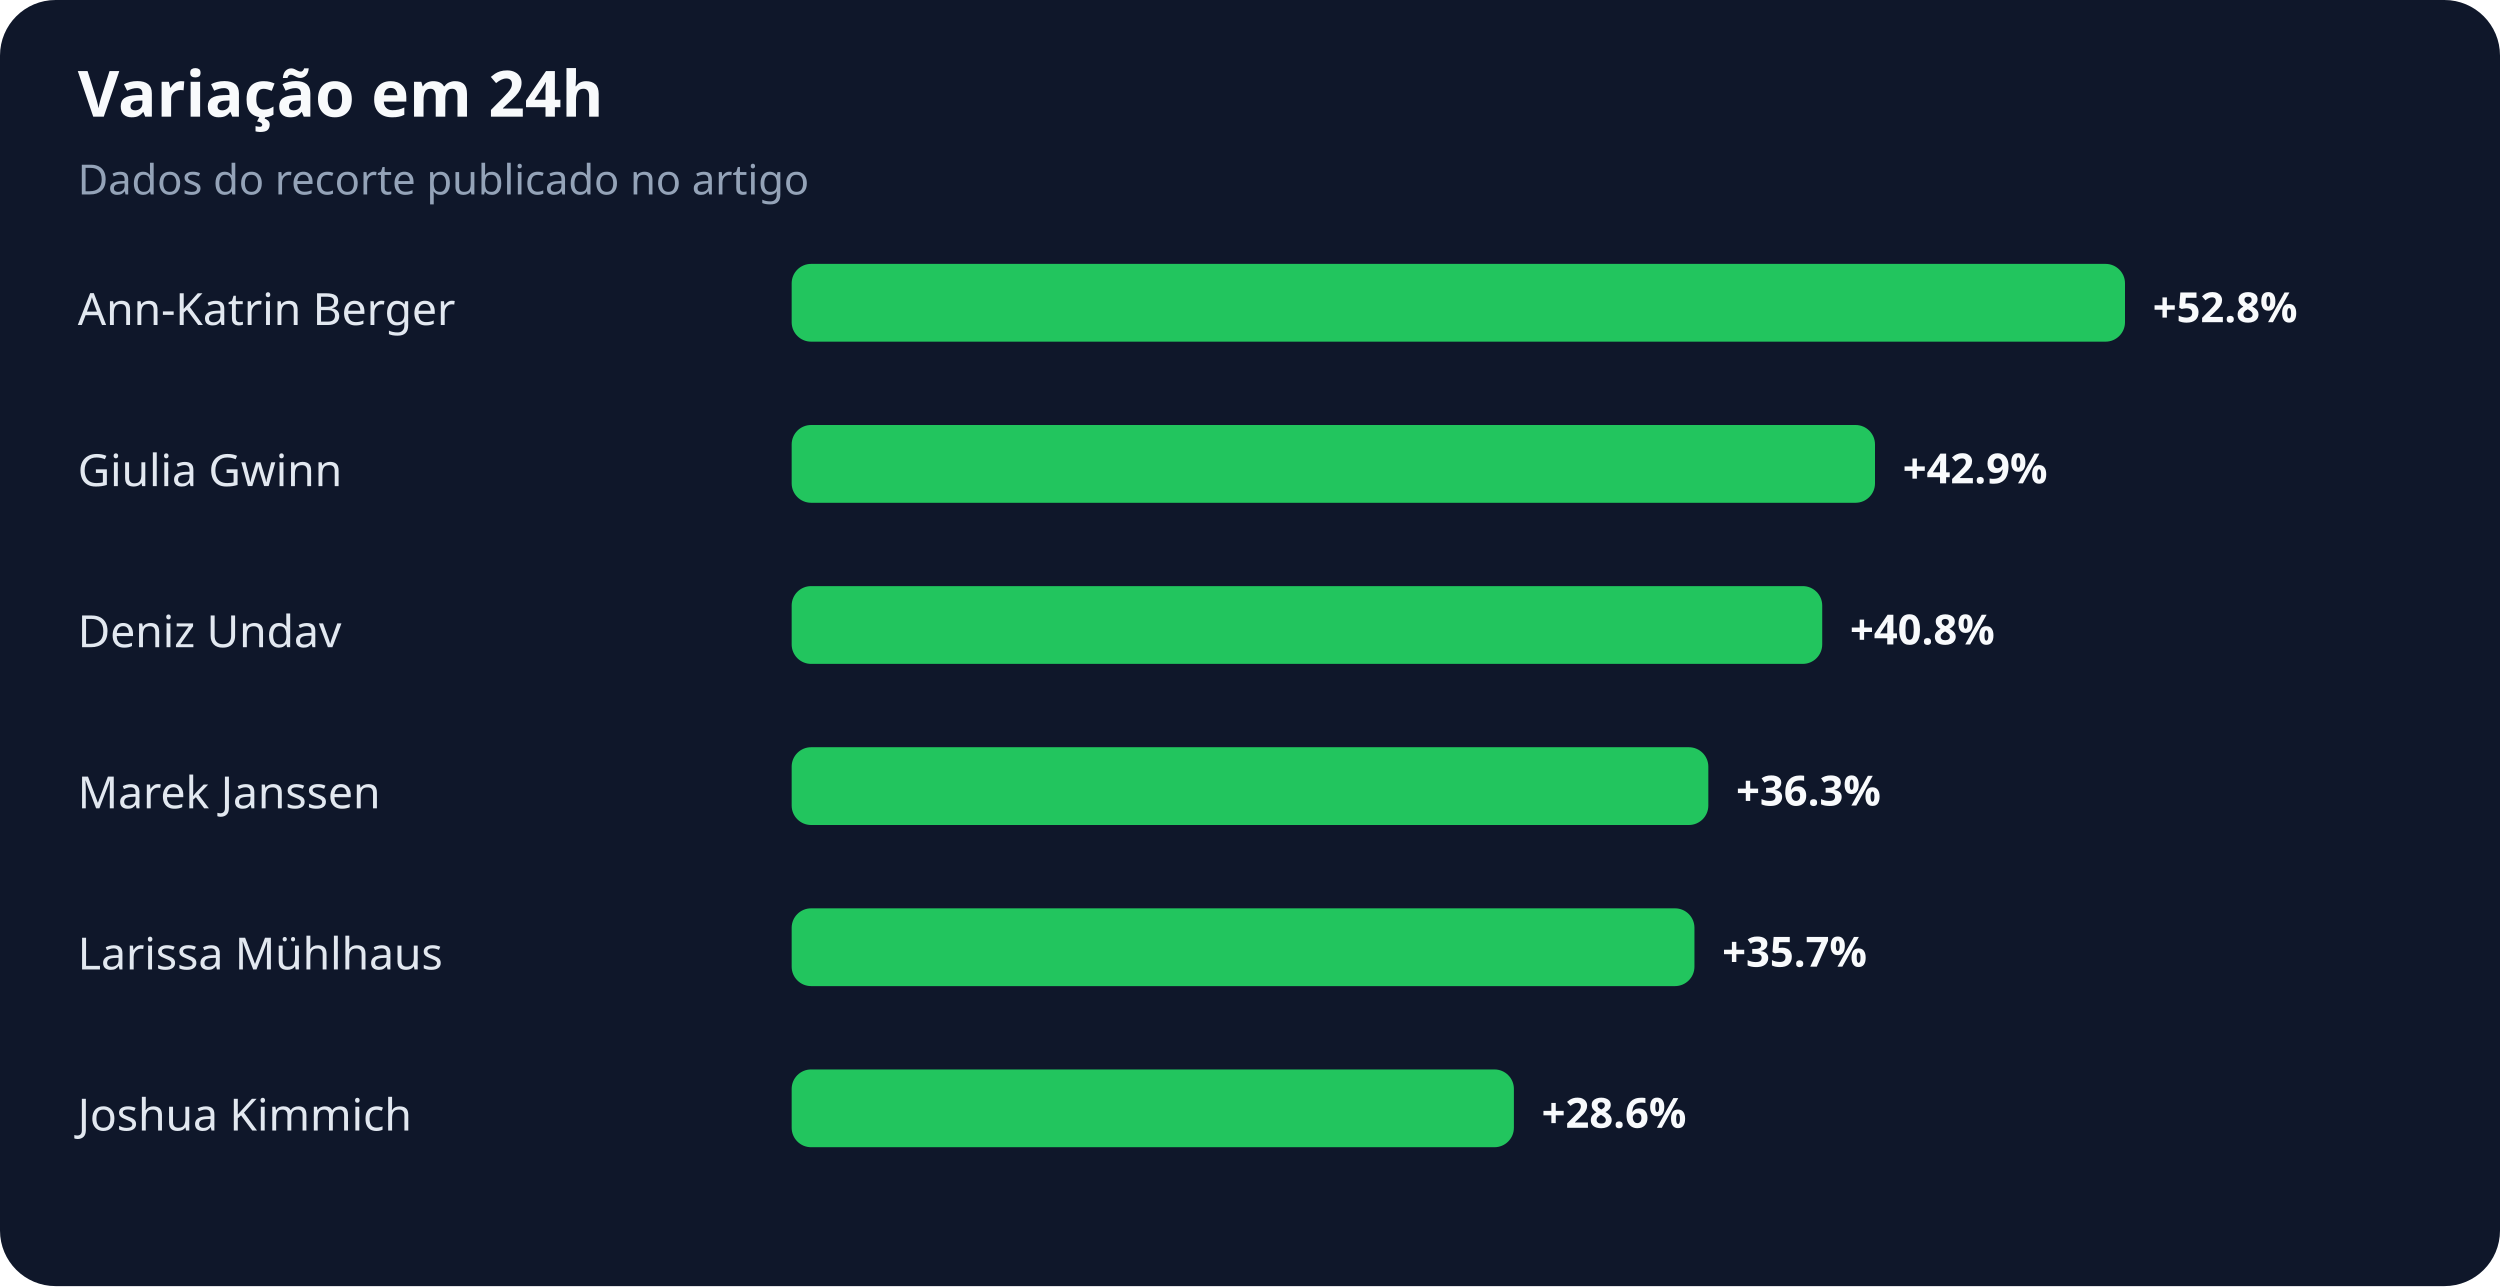
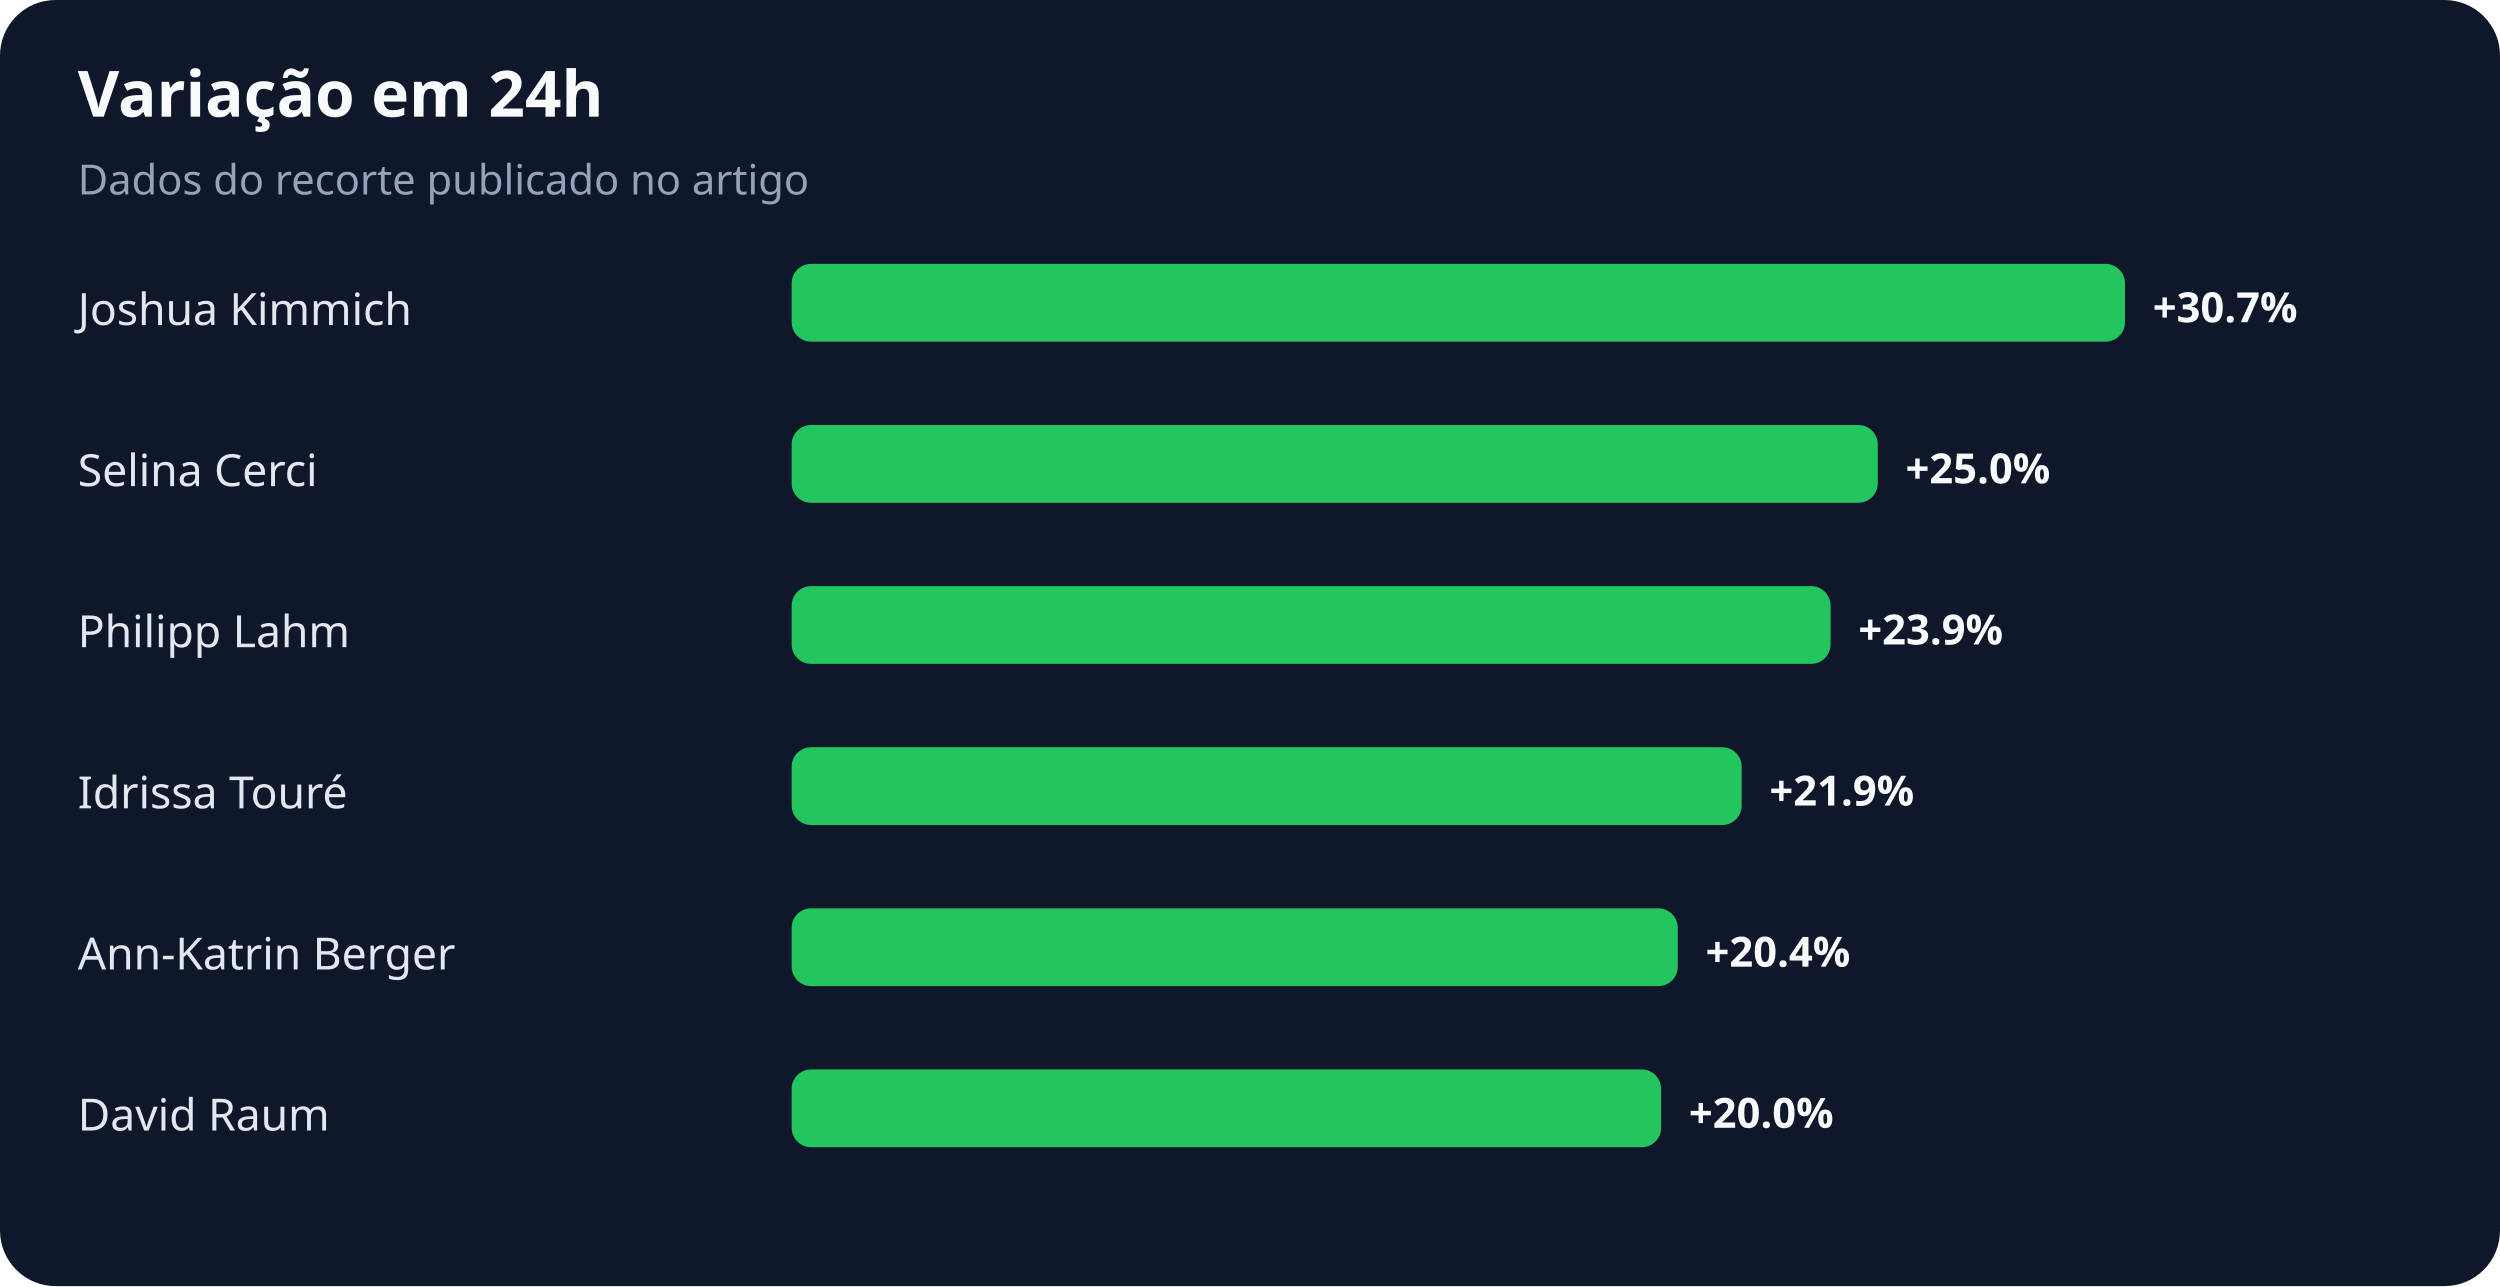
<svg xmlns="http://www.w3.org/2000/svg" width="900" height="463" viewBox="0 0 900 463" role="img" aria-labelledby="title desc">
  <rect width="100%" height="100%" rx="20" fill="#0f172a" />
  <text x="28" y="42" fill="#f8fafc" font-family="system-ui,sans-serif" font-size="23" font-weight="700">Variação em 24h</text>
  <text x="28" y="70" fill="#94a3b8" font-family="system-ui,sans-serif" font-size="15">Dados do recorte publicado no artigo</text>
-   <text x="28" y="117" fill="#e2e8f0" font-family="system-ui,sans-serif" font-size="16">Ann-Katrin Berger</text>
+   <text x="28" y="117" fill="#e2e8f0" font-family="system-ui,sans-serif" font-size="16">Joshua Kimmich</text>
  <rect x="285" y="95" width="480" height="28" rx="7" fill="#22c55e" />
-   <text x="775" y="116" fill="#f8fafc" font-family="system-ui,sans-serif" font-size="15" font-weight="700">+52.8%</text>
-   <text x="28" y="175" fill="#e2e8f0" font-family="system-ui,sans-serif" font-size="16">Giulia Gwinn</text>
-   <rect x="285" y="153" width="390" height="28" rx="7" fill="#22c55e" />
-   <text x="685" y="174" fill="#f8fafc" font-family="system-ui,sans-serif" font-size="15" font-weight="700">+42.9%</text>
-   <text x="28" y="233" fill="#e2e8f0" font-family="system-ui,sans-serif" font-size="16">Deniz Undav</text>
-   <rect x="285" y="211" width="371" height="28" rx="7" fill="#22c55e" />
-   <text x="666" y="232" fill="#f8fafc" font-family="system-ui,sans-serif" font-size="15" font-weight="700">+40.8%</text>
-   <text x="28" y="291" fill="#e2e8f0" font-family="system-ui,sans-serif" font-size="16">Marek Janssen</text>
-   <rect x="285" y="269" width="330" height="28" rx="7" fill="#22c55e" />
-   <text x="625" y="290" fill="#f8fafc" font-family="system-ui,sans-serif" font-size="15" font-weight="700">+36.3%</text>
-   <text x="28" y="349" fill="#e2e8f0" font-family="system-ui,sans-serif" font-size="16">Larissa Mühlhaus</text>
-   <rect x="285" y="327" width="325" height="28" rx="7" fill="#22c55e" />
-   <text x="620" y="348" fill="#f8fafc" font-family="system-ui,sans-serif" font-size="15" font-weight="700">+35.7%</text>
-   <text x="28" y="407" fill="#e2e8f0" font-family="system-ui,sans-serif" font-size="16">Joshua Kimmich</text>
-   <rect x="285" y="385" width="260" height="28" rx="7" fill="#22c55e" />
-   <text x="555" y="406" fill="#f8fafc" font-family="system-ui,sans-serif" font-size="15" font-weight="700">+28.6%</text>
+   <text x="775" y="116" fill="#f8fafc" font-family="system-ui,sans-serif" font-size="15" font-weight="700">+30.7%</text>
+   <text x="28" y="175" fill="#e2e8f0" font-family="system-ui,sans-serif" font-size="16">Selina Cerci</text>
+   <rect x="285" y="153" width="391" height="28" rx="7" fill="#22c55e" />
+   <text x="686" y="174" fill="#f8fafc" font-family="system-ui,sans-serif" font-size="15" font-weight="700">+25.0%</text>
+   <text x="28" y="233" fill="#e2e8f0" font-family="system-ui,sans-serif" font-size="16">Philipp Lahm</text>
+   <rect x="285" y="211" width="374" height="28" rx="7" fill="#22c55e" />
+   <text x="669" y="232" fill="#f8fafc" font-family="system-ui,sans-serif" font-size="15" font-weight="700">+23.9%</text>
+   <text x="28" y="291" fill="#e2e8f0" font-family="system-ui,sans-serif" font-size="16">Idrissa Touré</text>
+   <rect x="285" y="269" width="342" height="28" rx="7" fill="#22c55e" />
+   <text x="637" y="290" fill="#f8fafc" font-family="system-ui,sans-serif" font-size="15" font-weight="700">+21.9%</text>
+   <text x="28" y="349" fill="#e2e8f0" font-family="system-ui,sans-serif" font-size="16">Ann-Katrin Berger</text>
+   <rect x="285" y="327" width="319" height="28" rx="7" fill="#22c55e" />
+   <text x="614" y="348" fill="#f8fafc" font-family="system-ui,sans-serif" font-size="15" font-weight="700">+20.4%</text>
+   <text x="28" y="407" fill="#e2e8f0" font-family="system-ui,sans-serif" font-size="16">David Raum</text>
+   <rect x="285" y="385" width="313" height="28" rx="7" fill="#22c55e" />
+   <text x="608" y="406" fill="#f8fafc" font-family="system-ui,sans-serif" font-size="15" font-weight="700">+20.0%</text>
</svg>
